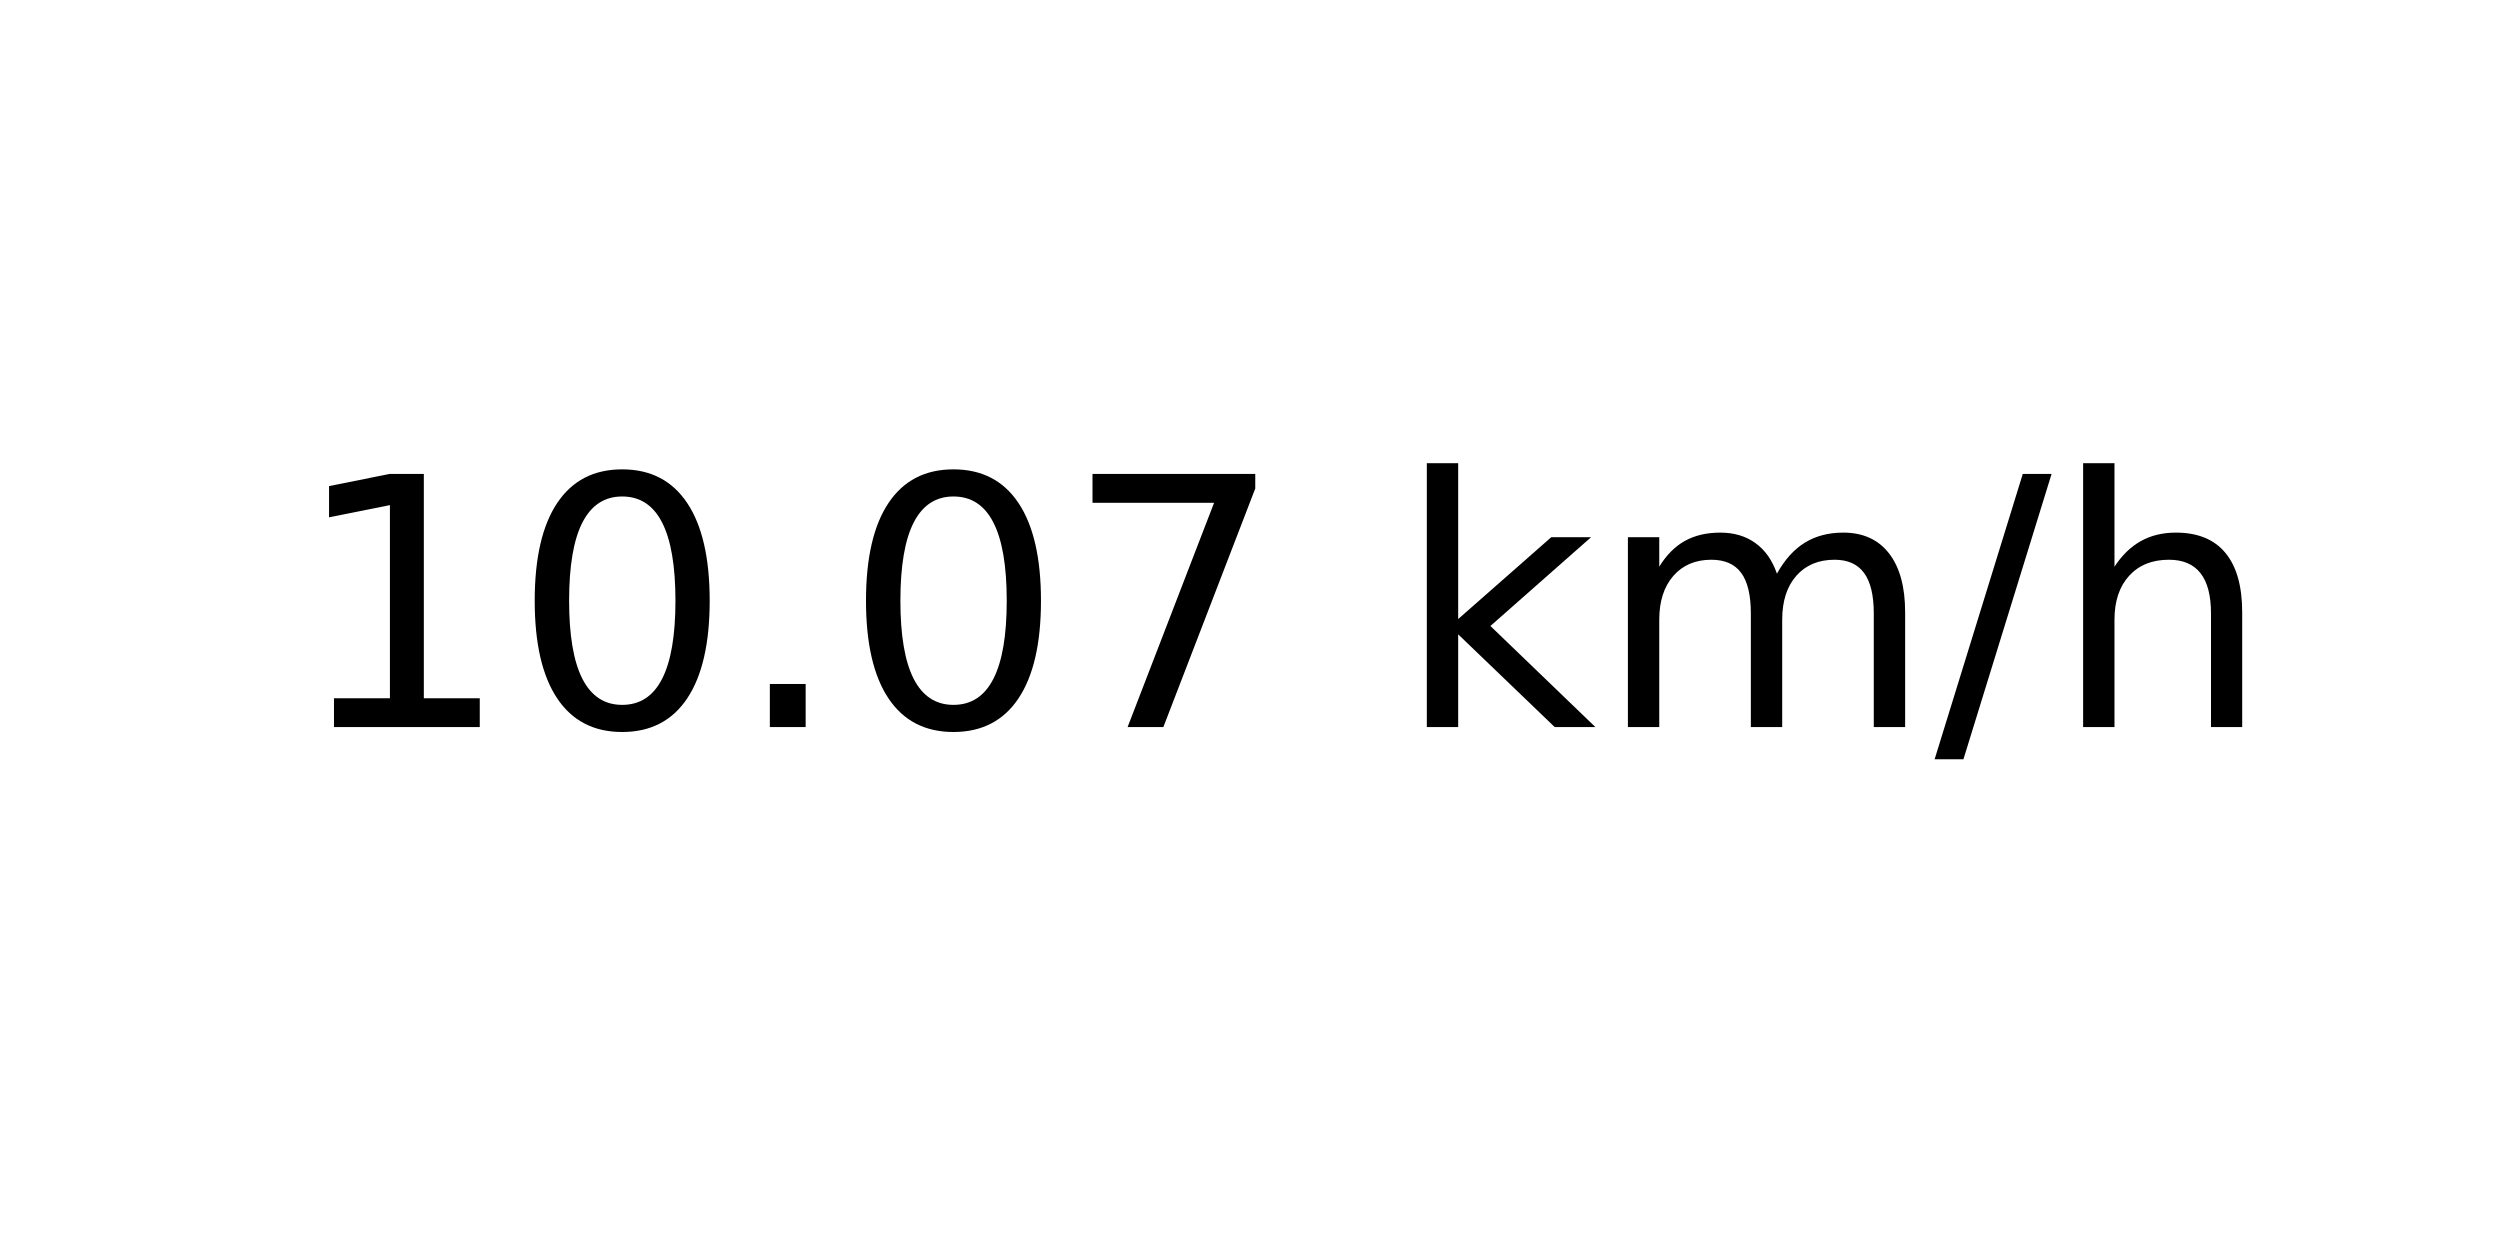
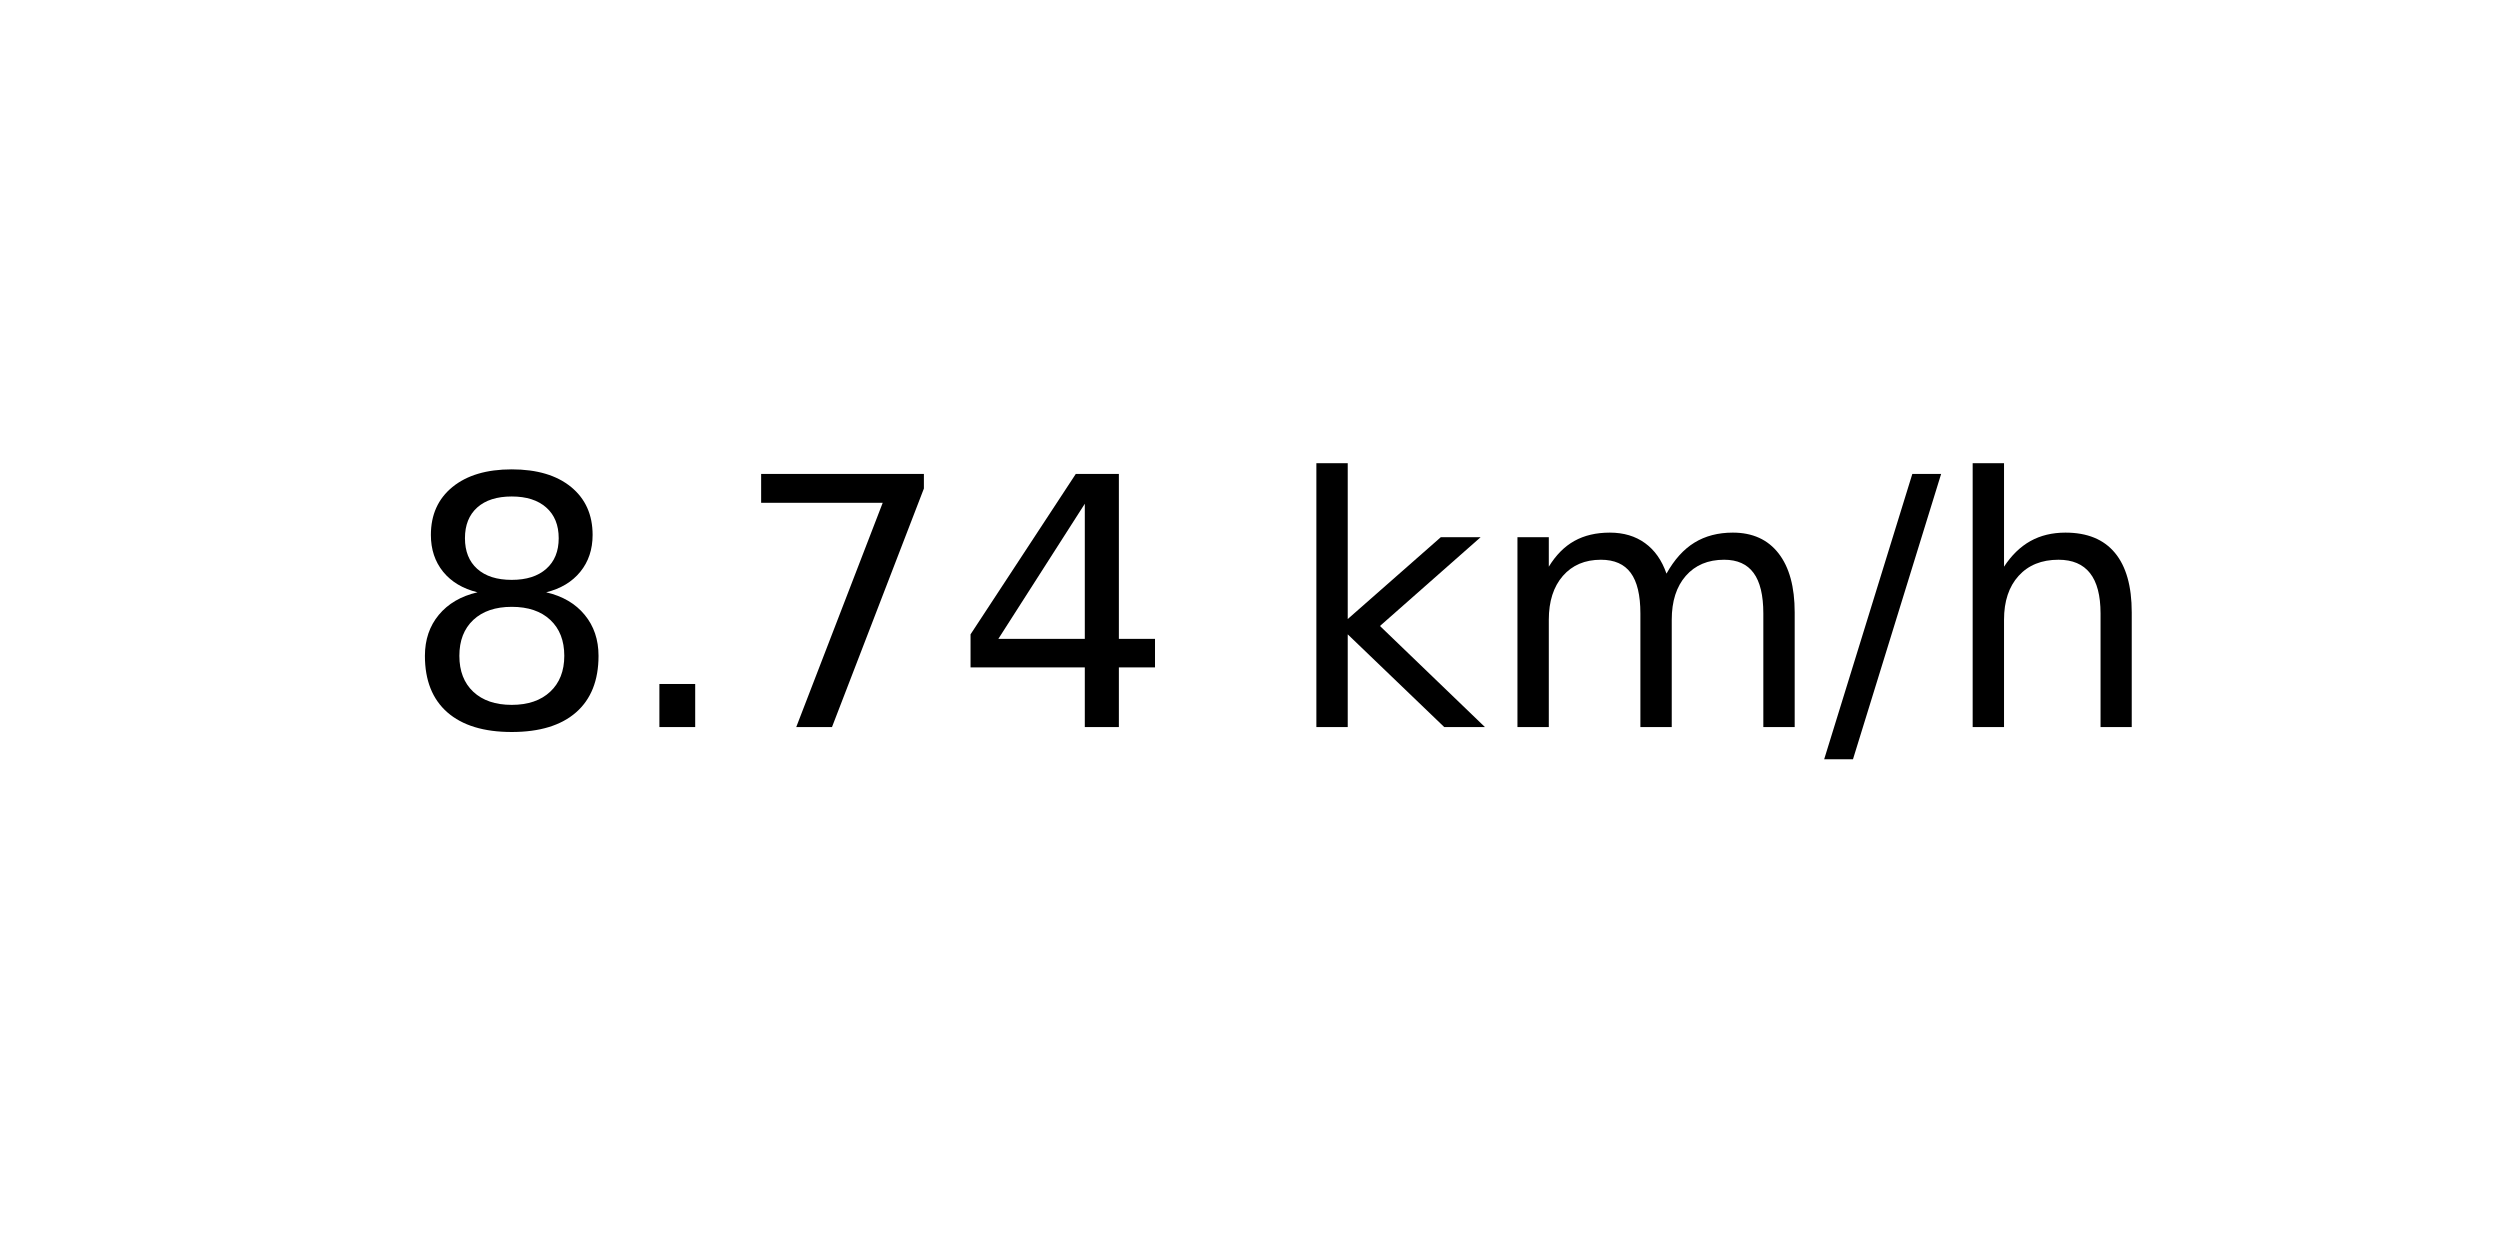
<svg xmlns="http://www.w3.org/2000/svg" xmlns:xlink="http://www.w3.org/1999/xlink" width="72pt" height="36pt" viewBox="0 0 72 36" version="1.1">
  <defs>
    <style type="text/css">*{stroke-linejoin: round; stroke-linecap: butt}</style>
  </defs>
  <g id="figure_1">
    <g id="axes_1">
      <g id="text_1">
-         <g transform="translate(8.378125 20.93937) scale(0.1 -0.1)">
+         <g transform="translate(11.55937 20.93937) scale(0.1 -0.1)">
          <defs>
-             <path id="DejaVuSans-31" d="M 794 531  L 1825 531  L 1825 4091  L 703 3866  L 703 4441  L 1819 4666  L 2450 4666  L 2450 531  L 3481 531  L 3481 0  L 794 0  L 794 531  z " transform="scale(0.015625)" />
-             <path id="DejaVuSans-30" d="M 2034 4250  Q 1547 4250 1301 3770  Q 1056 3291 1056 2328  Q 1056 1369 1301 889  Q 1547 409 2034 409  Q 2525 409 2770 889  Q 3016 1369 3016 2328  Q 3016 3291 2770 3770  Q 2525 4250 2034 4250  z M 2034 4750  Q 2819 4750 3233 4129  Q 3647 3509 3647 2328  Q 3647 1150 3233 529  Q 2819 -91 2034 -91  Q 1250 -91 836 529  Q 422 1150 422 2328  Q 422 3509 836 4129  Q 1250 4750 2034 4750  z " transform="scale(0.015625)" />
+             <path id="DejaVuSans-38" d="M 2034 2216  Q 1584 2216 1326 1975  Q 1069 1734 1069 1313  Q 1069 891 1326 650  Q 1584 409 2034 409  Q 2484 409 2743 651  Q 3003 894 3003 1313  Q 3003 1734 2745 1975  Q 2488 2216 2034 2216  z M 1403 2484  Q 997 2584 770 2862  Q 544 3141 544 3541  Q 544 4100 942 4425  Q 1341 4750 2034 4750  Q 2731 4750 3128 4425  Q 3525 4100 3525 3541  Q 3525 3141 3298 2862  Q 3072 2584 2669 2484  Q 3125 2378 3379 2068  Q 3634 1759 3634 1313  Q 3634 634 3220 271  Q 2806 -91 2034 -91  Q 1263 -91 848 271  Q 434 634 434 1313  Q 434 1759 690 2068  Q 947 2378 1403 2484  z M 1172 3481  Q 1172 3119 1398 2916  Q 1625 2713 2034 2713  Q 2441 2713 2670 2916  Q 2900 3119 2900 3481  Q 2900 3844 2670 4047  Q 2441 4250 2034 4250  Q 1625 4250 1398 4047  Q 1172 3844 1172 3481  z " transform="scale(0.015625)" />
            <path id="DejaVuSans-2e" d="M 684 794  L 1344 794  L 1344 0  L 684 0  L 684 794  z " transform="scale(0.015625)" />
            <path id="DejaVuSans-37" d="M 525 4666  L 3525 4666  L 3525 4397  L 1831 0  L 1172 0  L 2766 4134  L 525 4134  L 525 4666  z " transform="scale(0.015625)" />
+             <path id="DejaVuSans-34" d="M 2419 4116  L 825 1625  L 2419 1625  L 2419 4116  z M 2253 4666  L 3047 4666  L 3047 1625  L 3713 1625  L 3713 1100  L 3047 1100  L 3047 0  L 2419 0  L 2419 1100  L 313 1100  L 313 1709  L 2253 4666  z " transform="scale(0.015625)" />
            <path id="DejaVuSans-20" transform="scale(0.015625)" />
            <path id="DejaVuSans-6b" d="M 581 4863  L 1159 4863  L 1159 1991  L 2875 3500  L 3609 3500  L 1753 1863  L 3688 0  L 2938 0  L 1159 1709  L 1159 0  L 581 0  L 581 4863  z " transform="scale(0.015625)" />
            <path id="DejaVuSans-6d" d="M 3328 2828  Q 3544 3216 3844 3400  Q 4144 3584 4550 3584  Q 5097 3584 5394 3201  Q 5691 2819 5691 2113  L 5691 0  L 5113 0  L 5113 2094  Q 5113 2597 4934 2840  Q 4756 3084 4391 3084  Q 3944 3084 3684 2787  Q 3425 2491 3425 1978  L 3425 0  L 2847 0  L 2847 2094  Q 2847 2600 2669 2842  Q 2491 3084 2119 3084  Q 1678 3084 1418 2786  Q 1159 2488 1159 1978  L 1159 0  L 581 0  L 581 3500  L 1159 3500  L 1159 2956  Q 1356 3278 1631 3431  Q 1906 3584 2284 3584  Q 2666 3584 2933 3390  Q 3200 3197 3328 2828  z " transform="scale(0.015625)" />
            <path id="DejaVuSans-2f" d="M 1625 4666  L 2156 4666  L 531 -594  L 0 -594  L 1625 4666  z " transform="scale(0.015625)" />
            <path id="DejaVuSans-68" d="M 3513 2113  L 3513 0  L 2938 0  L 2938 2094  Q 2938 2591 2744 2837  Q 2550 3084 2163 3084  Q 1697 3084 1428 2787  Q 1159 2491 1159 1978  L 1159 0  L 581 0  L 581 4863  L 1159 4863  L 1159 2956  Q 1366 3272 1645 3428  Q 1925 3584 2291 3584  Q 2894 3584 3203 3211  Q 3513 2838 3513 2113  z " transform="scale(0.015625)" />
          </defs>
-           <use xlink:href="#DejaVuSans-31" />
-           <use xlink:href="#DejaVuSans-30" x="63.623" />
-           <use xlink:href="#DejaVuSans-2e" x="127.246" />
-           <use xlink:href="#DejaVuSans-30" x="159.033" />
-           <use xlink:href="#DejaVuSans-37" x="222.656" />
-           <use xlink:href="#DejaVuSans-20" x="286.279" />
-           <use xlink:href="#DejaVuSans-6b" x="318.066" />
-           <use xlink:href="#DejaVuSans-6d" x="375.977" />
-           <use xlink:href="#DejaVuSans-2f" x="473.389" />
-           <use xlink:href="#DejaVuSans-68" x="507.08" />
+           <use xlink:href="#DejaVuSans-38" />
+           <use xlink:href="#DejaVuSans-2e" x="63.623" />
+           <use xlink:href="#DejaVuSans-37" x="95.41" />
+           <use xlink:href="#DejaVuSans-34" x="159.033" />
+           <use xlink:href="#DejaVuSans-20" x="222.656" />
+           <use xlink:href="#DejaVuSans-6b" x="254.443" />
+           <use xlink:href="#DejaVuSans-6d" x="312.354" />
+           <use xlink:href="#DejaVuSans-2f" x="409.766" />
+           <use xlink:href="#DejaVuSans-68" x="443.457" />
        </g>
      </g>
    </g>
  </g>
</svg>
